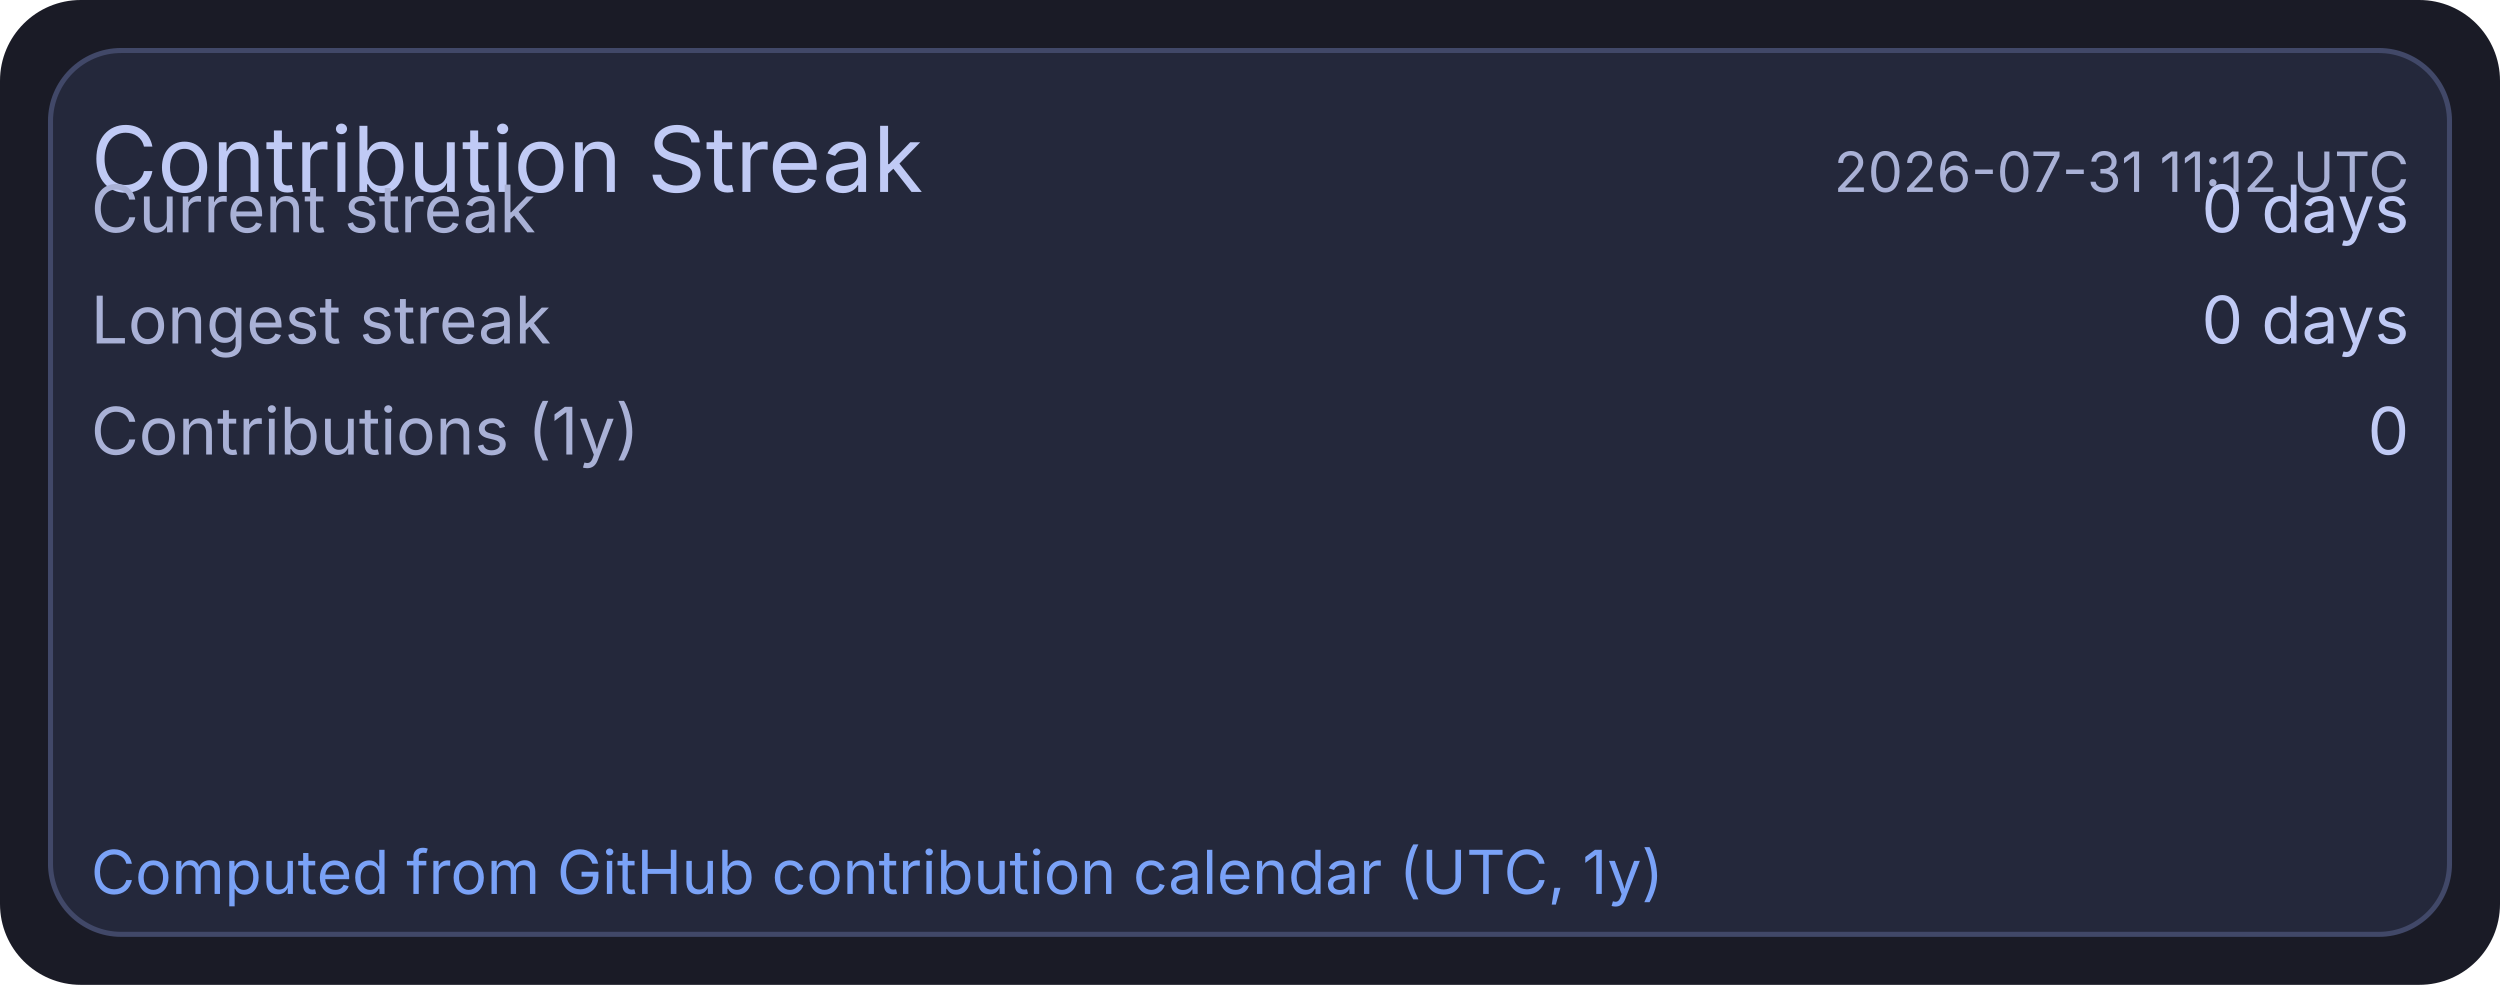
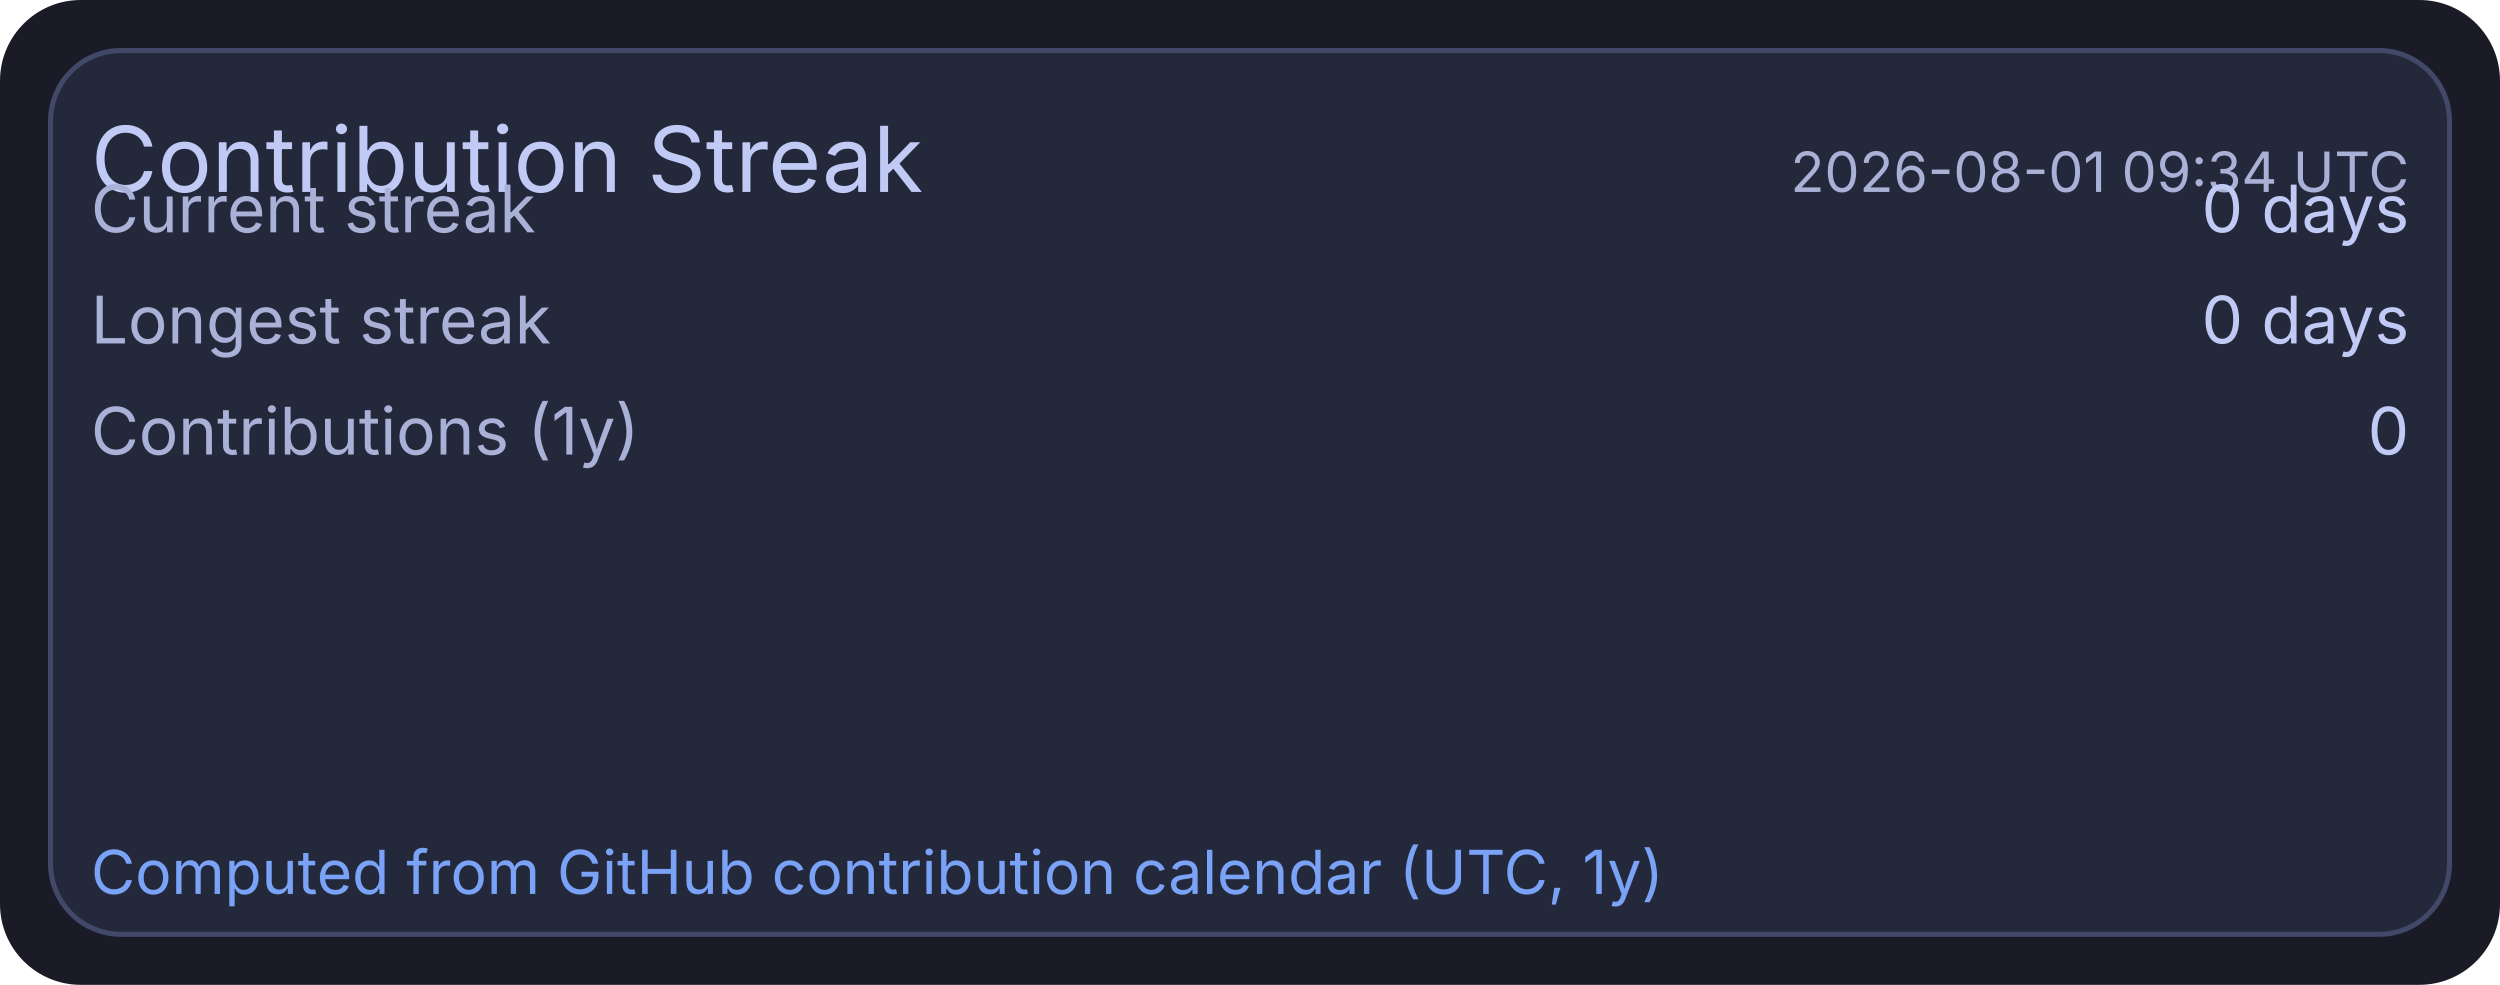
<svg xmlns="http://www.w3.org/2000/svg" width="495" height="195" viewBox="0 0 495 195">
  <rect x="0" y="0" width="495" height="195" rx="16" fill="#1a1b26" />
  <rect x="10" y="10" width="475" height="175" rx="14" fill="#24283b" stroke="#414868" stroke-width="1" />
  <text x="18" y="38" fill="#c0caf5" font-size="18" font-family="ui-sans-serif, system-ui, -apple-system, Segoe UI">Contribution Streak</text>
-   <text x="477" y="38" text-anchor="end" fill="#a9b1d6" font-size="11" font-family="ui-sans-serif, system-ui, -apple-system, Segoe UI">2026-07-31 11:12 UTC</text>
+   <text x="477" y="38" text-anchor="end" fill="#a9b1d6" font-size="11" font-family="ui-sans-serif, system-ui, -apple-system, Segoe UI">2026-08-01 09:34 UTC</text>
  <text x="18" y="46" fill="#a9b1d6" font-size="13" font-family="ui-sans-serif, system-ui, -apple-system, Segoe UI">Current streak</text>
  <text x="477" y="46" text-anchor="end" fill="#c0caf5" font-size="13" font-family="ui-sans-serif, system-ui, -apple-system, Segoe UI">0 days</text>
  <text x="18" y="68" fill="#a9b1d6" font-size="13" font-family="ui-sans-serif, system-ui, -apple-system, Segoe UI">Longest streak</text>
  <text x="477" y="68" text-anchor="end" fill="#c0caf5" font-size="13" font-family="ui-sans-serif, system-ui, -apple-system, Segoe UI">0 days</text>
  <text x="18" y="90" fill="#a9b1d6" font-size="13" font-family="ui-sans-serif, system-ui, -apple-system, Segoe UI">Contributions (1y)</text>
  <text x="477" y="90" text-anchor="end" fill="#c0caf5" font-size="13" font-family="ui-sans-serif, system-ui, -apple-system, Segoe UI">0</text>
  <text x="18" y="177" fill="#7aa2f7" font-size="12" font-family="ui-sans-serif, system-ui, -apple-system, Segoe UI">Computed from GitHub contribution calendar (UTC, 1y)</text>
</svg>
